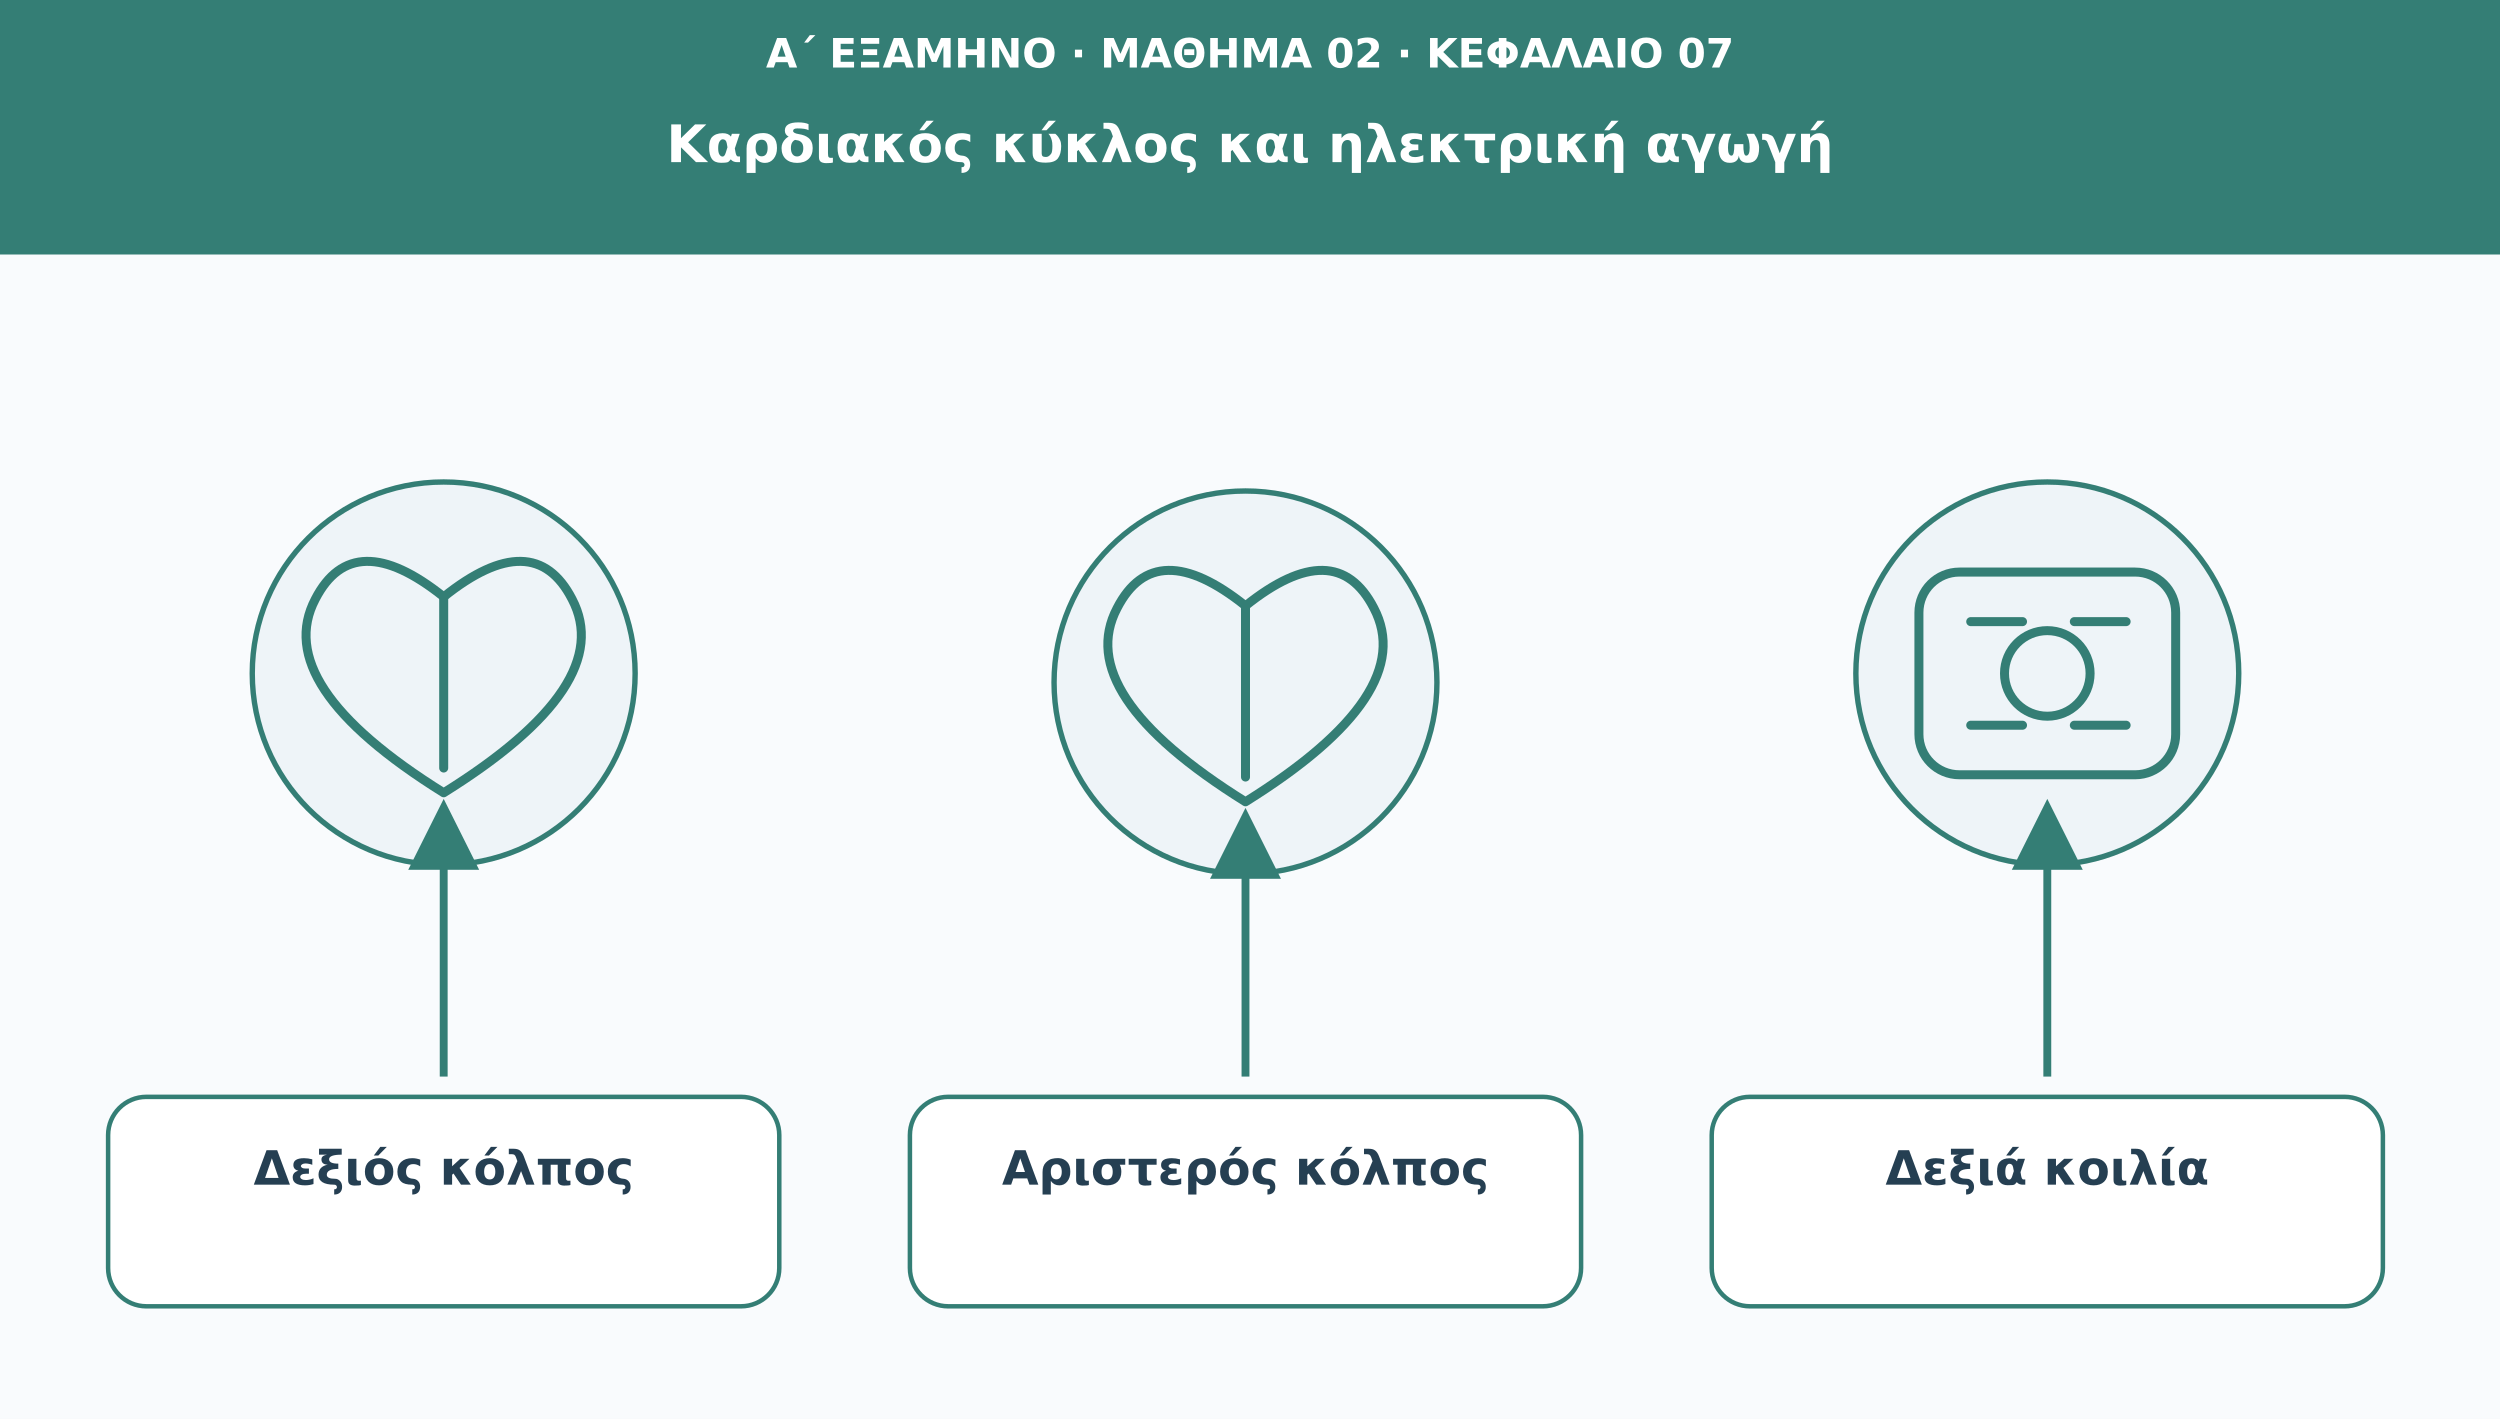
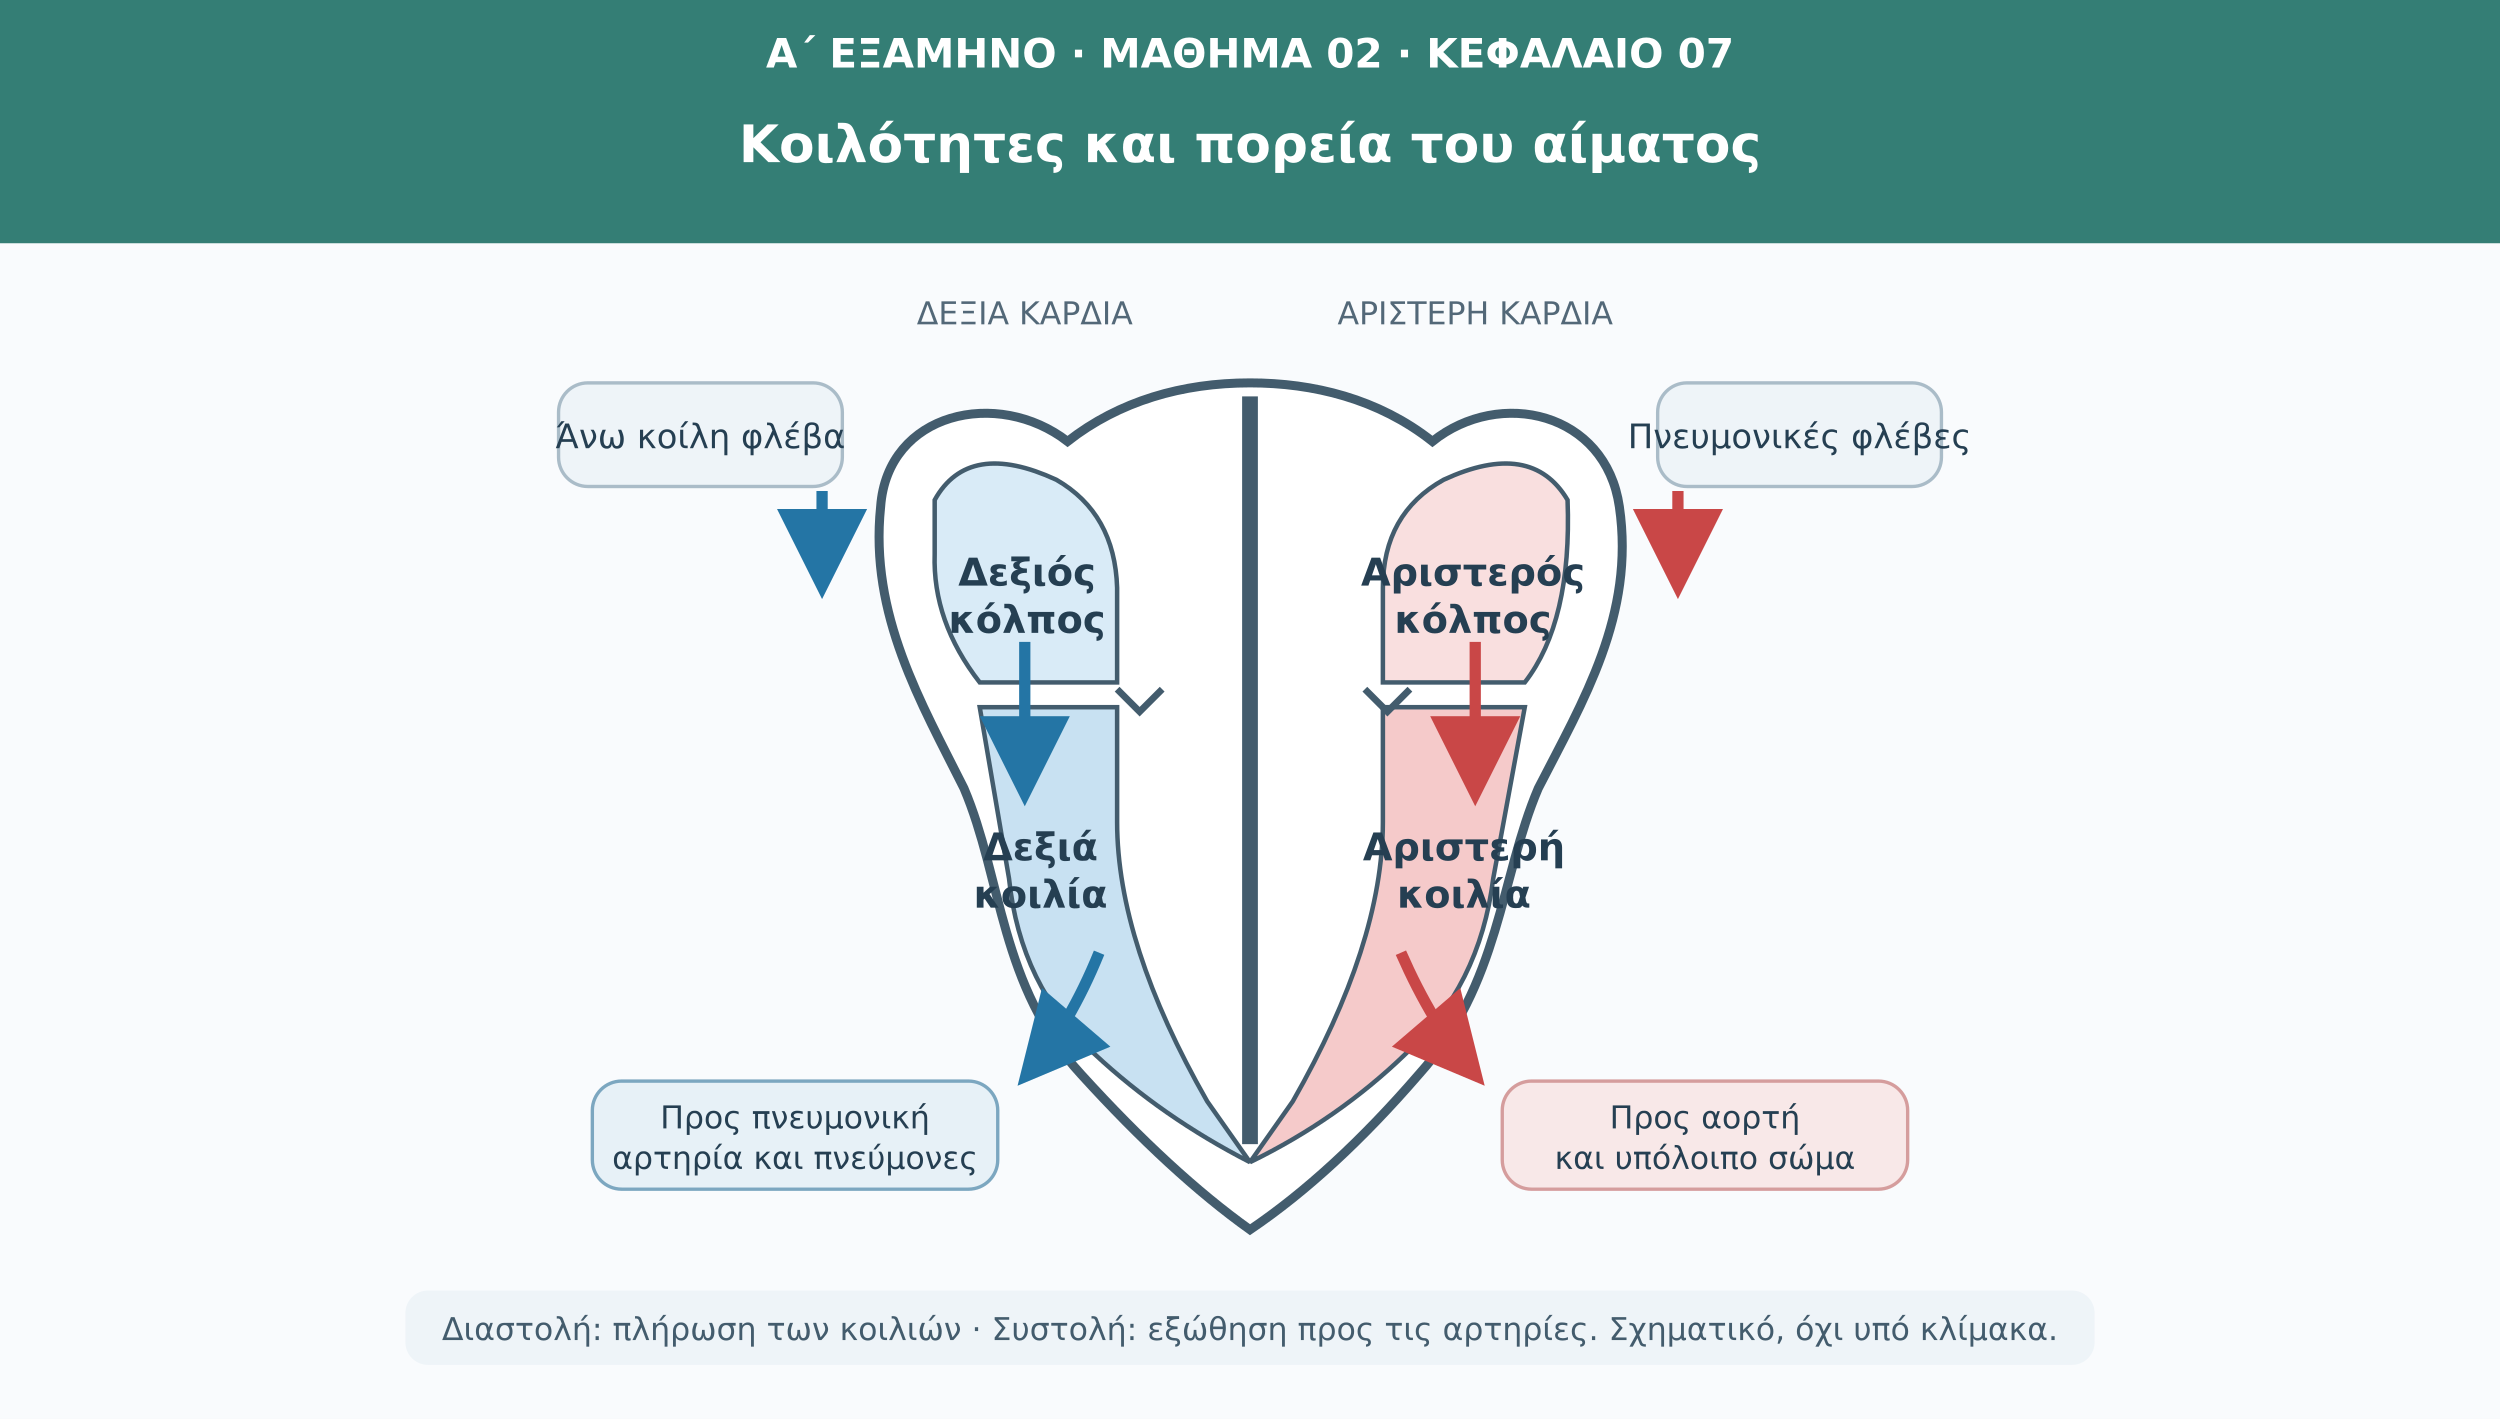
<svg xmlns="http://www.w3.org/2000/svg" viewBox="0 0 1110 630" role="img" aria-labelledby="t d">
  <defs>
-     <marker id="arr" viewBox="0 0 10 10" markerWidth="9" markerHeight="9" refX="8" refY="5" orient="auto">
-       <path d="M0 0L10 5L0 10Z" fill="#347e75" />
+     <marker id="blue" viewBox="0 0 10 10" markerWidth="8" markerHeight="8" refX="8" refY="5" orient="auto">
+       <path d="M0 0L10 5L0 10Z" fill="#2475a5" />
+     </marker>
+     <marker id="red" viewBox="0 0 10 10" markerWidth="8" markerHeight="8" refX="8" refY="5" orient="auto">
+       <path d="M0 0L10 5L0 10Z" fill="#c94747" />
    </marker>
  </defs>
  <rect width="1110" height="630" fill="#f9fbfd" />
-   <rect width="1110" height="113" fill="#347e75" />
-   <text x="555" y="30" font-family="DejaVu Sans,Arial,sans-serif" font-size="18" fill="#ffffff" font-weight="690" text-anchor="middle">Α΄ ΕΞΑΜΗΝΟ · ΜΑΘΗΜΑ 02 · ΚΕΦΑΛΑΙΟ 07</text>
-   <text x="555" y="72" font-family="DejaVu Sans,Arial,sans-serif" font-size="23" fill="#ffffff" font-weight="720" text-anchor="middle">Καρδιακός κύκλος και ηλεκτρική αγωγή</text>
-   <circle cx="197" cy="299" r="85" fill="#eef4f8" stroke="#347e75" stroke-width="2.4" />
-   <g transform="translate(197 299)" fill="none" stroke="#347e75" stroke-width="4" stroke-linecap="round" stroke-linejoin="round">
-     <path d="M0 53q-77-48-57-86q17-33 57-1q40-32 57 1q20 38-57 86Z" />
-     <path d="M0-34V42" />
+   <rect width="1110" height="108" fill="#347e75" />
+   <text x="555" y="30" font-family="DejaVu Sans,Arial,sans-serif" font-size="18" fill="#fff" font-weight="690" text-anchor="middle">Α΄ ΕΞΑΜΗΝΟ · ΜΑΘΗΜΑ 02 · ΚΕΦΑΛΑΙΟ 07</text>
+   <text x="555" y="72" font-family="DejaVu Sans,Arial,sans-serif" font-size="23" fill="#fff" font-weight="720" text-anchor="middle">Κοιλότητες και πορεία του αίματος</text>
+   <text x="455" y="144" font-family="DejaVu Sans,Arial,sans-serif" font-size="14" fill="#536878" text-anchor="middle">ΔΕΞΙΑ ΚΑΡΔΙΑ</text>
+   <text x="655" y="144" font-family="DejaVu Sans,Arial,sans-serif" font-size="14" fill="#536878" text-anchor="middle">ΑΡΙΣΤΕΡΗ ΚΑΡΔΙΑ</text>
+   <path d="M474 196C443 172 394 183 391 225C386 273 409 312 428 350C445 390 444 438 480 477Q520 521 555 546Q592 521 630 477C666 437 666 390 683 350C703 311 726 273 719 225C713 183 666 172 636 196C612 177 583 170 555 170C525 170 497 178 474 196Z" fill="#fff" stroke="#435c6d" stroke-width="4" />
+   <path d="M415 222Q430 195 469 213Q495 228 496 261V303H435Q414 276 415 246Z" fill="#d9ebf7" stroke="#435c6d" stroke-width="2" />
+   <path d="M641 213Q680 195 696 222Q698 276 677 303H614V261Q614 228 641 213Z" fill="#f9dfdf" stroke="#435c6d" stroke-width="2" />
+   <path d="M435 314H496V365Q496 419 536 489L555 516Q516 496 486 468Q453 438 448 390Z" fill="#c8e1f2" stroke="#435c6d" stroke-width="2" />
+   <path d="M614 314H677L663 390Q657 438 624 468Q594 497 555 516L574 489Q614 419 614 365Z" fill="#f5caca" stroke="#435c6d" stroke-width="2" />
+   <path d="M555 176V508" stroke="#435c6d" stroke-width="7" />
+   <path d="M496 306l10 10 10-10m90 0 10 10 10-10" fill="none" stroke="#435c6d" stroke-width="3" />
+   <g font-family="DejaVu Sans,Arial,sans-serif" font-size="17" font-weight="700" text-anchor="middle" fill="#253f52">
+     <text x="456" y="260">Δεξιός</text>
+     <text x="456" y="281">κόλπος</text>
+     <text x="654" y="260">Αριστερός</text>
+     <text x="654" y="281">κόλπος</text>
+     <text x="462" y="382">Δεξιά</text>
+     <text x="462" y="403">κοιλία</text>
+     <text x="650" y="382">Αριστερή</text>
+     <text x="650" y="403">κοιλία</text>
  </g>
-   <path d="M197 478L197 361" stroke="#347e75" stroke-width="3.5" marker-end="url(#arr)" />
-   <rect x="48" y="487" width="298" height="93" rx="17" fill="#ffffff" stroke="#347e75" stroke-width="2" />
-   <text x="197" y="526" font-family="DejaVu Sans,Arial,sans-serif" font-size="21" fill="#253f52" font-weight="700" text-anchor="middle">Δεξιός κόλπος</text>
-   <circle cx="553" cy="303" r="85" fill="#eef4f8" stroke="#347e75" stroke-width="2.4" />
-   <g transform="translate(553 303)" fill="none" stroke="#347e75" stroke-width="4" stroke-linecap="round" stroke-linejoin="round">
-     <path d="M0 53q-77-48-57-86q17-33 57-1q40-32 57 1q20 38-57 86Z" />
-     <path d="M0-34V42" />
-   </g>
-   <path d="M553 478L553 365" stroke="#347e75" stroke-width="3.5" marker-end="url(#arr)" />
-   <rect x="404" y="487" width="298" height="93" rx="17" fill="#ffffff" stroke="#347e75" stroke-width="2" />
-   <text x="553" y="526" font-family="DejaVu Sans,Arial,sans-serif" font-size="21" fill="#253f52" font-weight="700" text-anchor="middle">Αριστερός κόλπος</text>
-   <circle cx="909" cy="299" r="85" fill="#eef4f8" stroke="#347e75" stroke-width="2.4" />
-   <g transform="translate(909 299)" fill="none" stroke="#347e75" stroke-width="4" stroke-linecap="round" stroke-linejoin="round">
-     <rect x="-57" y="-45" width="114" height="90" rx="18" />
-     <circle r="19" />
-     <path d="M-34-23h23m23 0h23m-69 46h23m23 0h23" />
-   </g>
-   <path d="M909 478L909 361" stroke="#347e75" stroke-width="3.5" marker-end="url(#arr)" />
-   <rect x="760" y="487" width="298" height="93" rx="17" fill="#ffffff" stroke="#347e75" stroke-width="2" />
-   <text x="909" y="526" font-family="DejaVu Sans,Arial,sans-serif" font-size="21" fill="#253f52" font-weight="700" text-anchor="middle">Δεξιά κοιλία</text>
+   <path d="M365 218V258" fill="none" stroke="#2475a5" stroke-width="5" marker-end="url(#blue)" />
+   <path d="M455 285V350" fill="none" stroke="#2475a5" stroke-width="5" marker-end="url(#blue)" />
+   <path d="M655 285V350" fill="none" stroke="#c94747" stroke-width="5" marker-end="url(#red)" />
+   <path d="M745 218V258" fill="none" stroke="#c94747" stroke-width="5" marker-end="url(#red)" />
+   <path d="M488 423Q475 455 457 476" fill="none" stroke="#2475a5" stroke-width="5" marker-end="url(#blue)" />
+   <path d="M622 423Q636 455 654 476" fill="none" stroke="#c94747" stroke-width="5" marker-end="url(#red)" />
+   <rect x="248" y="170" width="126" height="46" rx="13" fill="#eef4f8" stroke="#aabcc8" stroke-width="1.5" />
+   <text x="311" y="199" font-family="DejaVu Sans,Arial,sans-serif" font-size="15" fill="#253f52" text-anchor="middle">Άνω κοίλη φλέβα</text>
+   <rect x="736" y="170" width="126" height="46" rx="13" fill="#eef4f8" stroke="#aabcc8" stroke-width="1.5" />
+   <text x="799" y="199" font-family="DejaVu Sans,Arial,sans-serif" font-size="15" fill="#253f52" text-anchor="middle">Πνευμονικές φλέβες</text>
+   <rect x="263" y="480" width="180" height="48" rx="13" fill="#e7f1f7" stroke="#7ca7c0" stroke-width="1.5" />
+   <text x="353" y="501" font-family="DejaVu Sans,Arial,sans-serif" font-size="14" fill="#253f52" text-anchor="middle">Προς πνευμονική</text>
+   <text x="353" y="519" font-family="DejaVu Sans,Arial,sans-serif" font-size="14" fill="#253f52" text-anchor="middle">αρτηρία και πνεύμονες</text>
+   <rect x="667" y="480" width="180" height="48" rx="13" fill="#f8e8e8" stroke="#d59d9d" stroke-width="1.5" />
+   <text x="757" y="501" font-family="DejaVu Sans,Arial,sans-serif" font-size="14" fill="#253f52" text-anchor="middle">Προς αορτή</text>
+   <text x="757" y="519" font-family="DejaVu Sans,Arial,sans-serif" font-size="14" fill="#253f52" text-anchor="middle">και υπόλοιπο σώμα</text>
+   <rect x="180" y="573" width="750" height="33" rx="10" fill="#eef4f8" />
+   <text x="555" y="595" font-family="DejaVu Sans,Arial,sans-serif" font-size="14" fill="#435c6d" text-anchor="middle">Διαστολή: πλήρωση των κοιλιών · Συστολή: εξώθηση προς τις αρτηρίες. Σχηματικό, όχι υπό κλίμακα.</text>
</svg>
